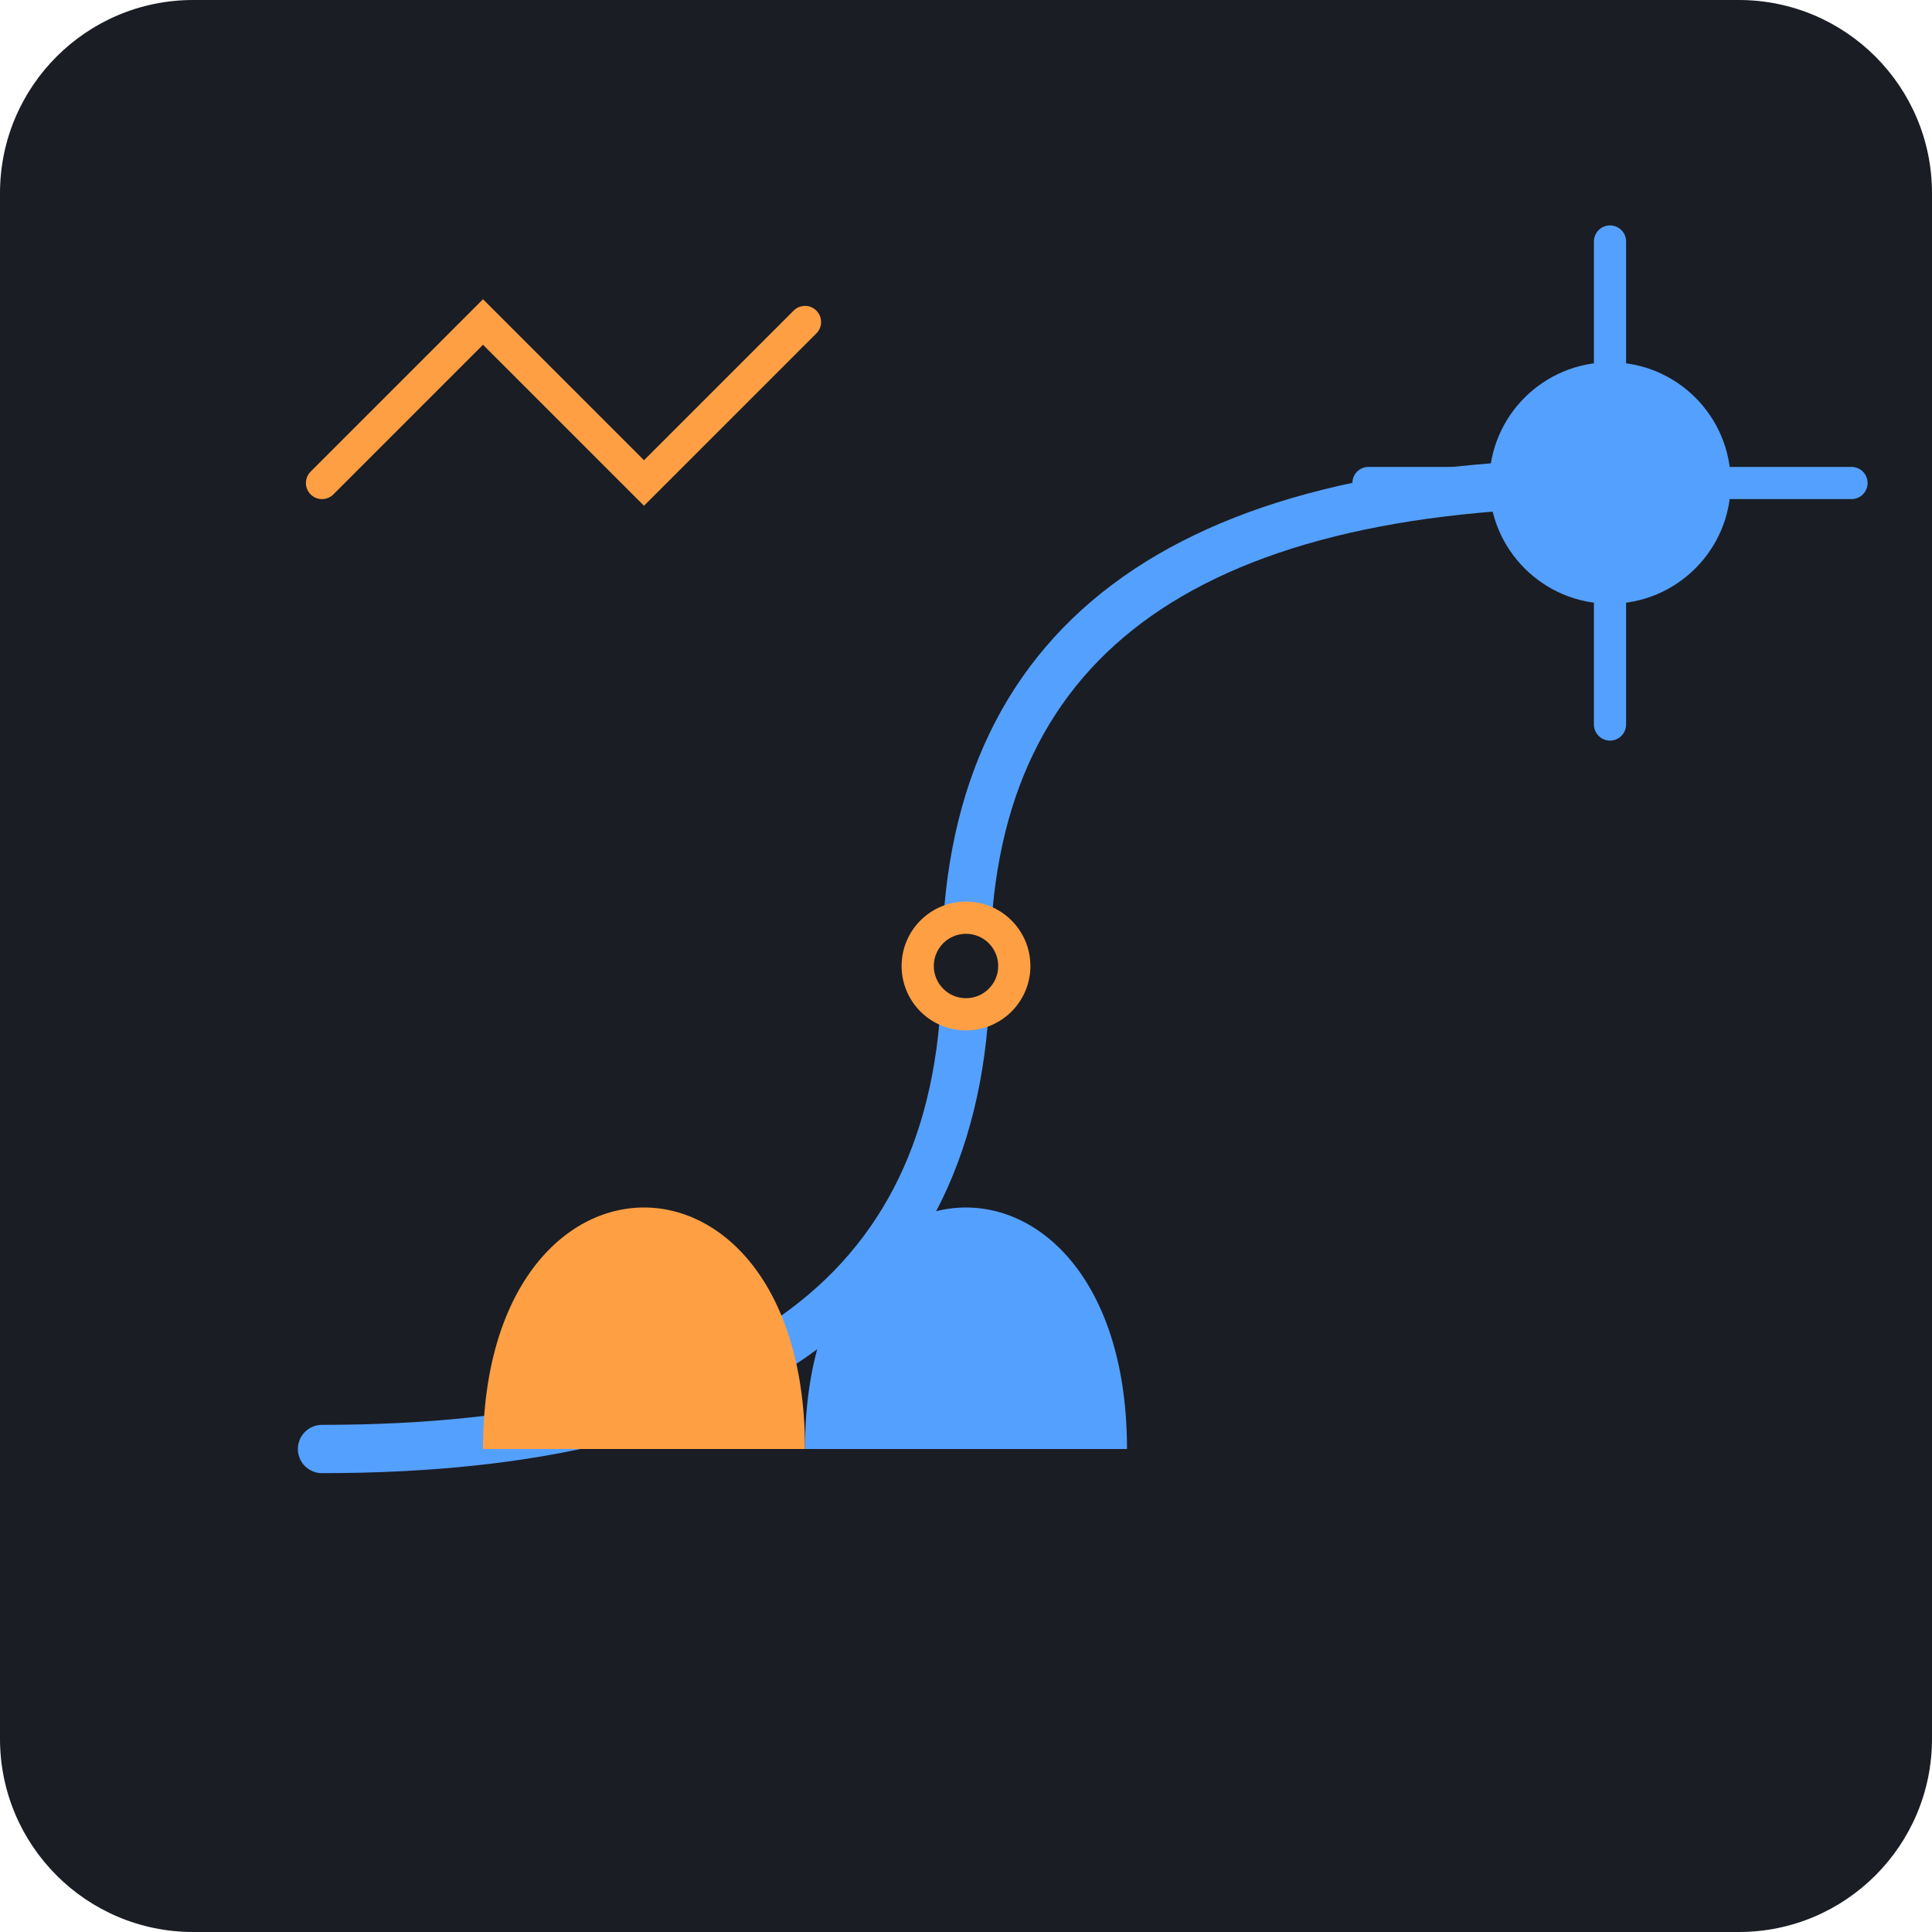
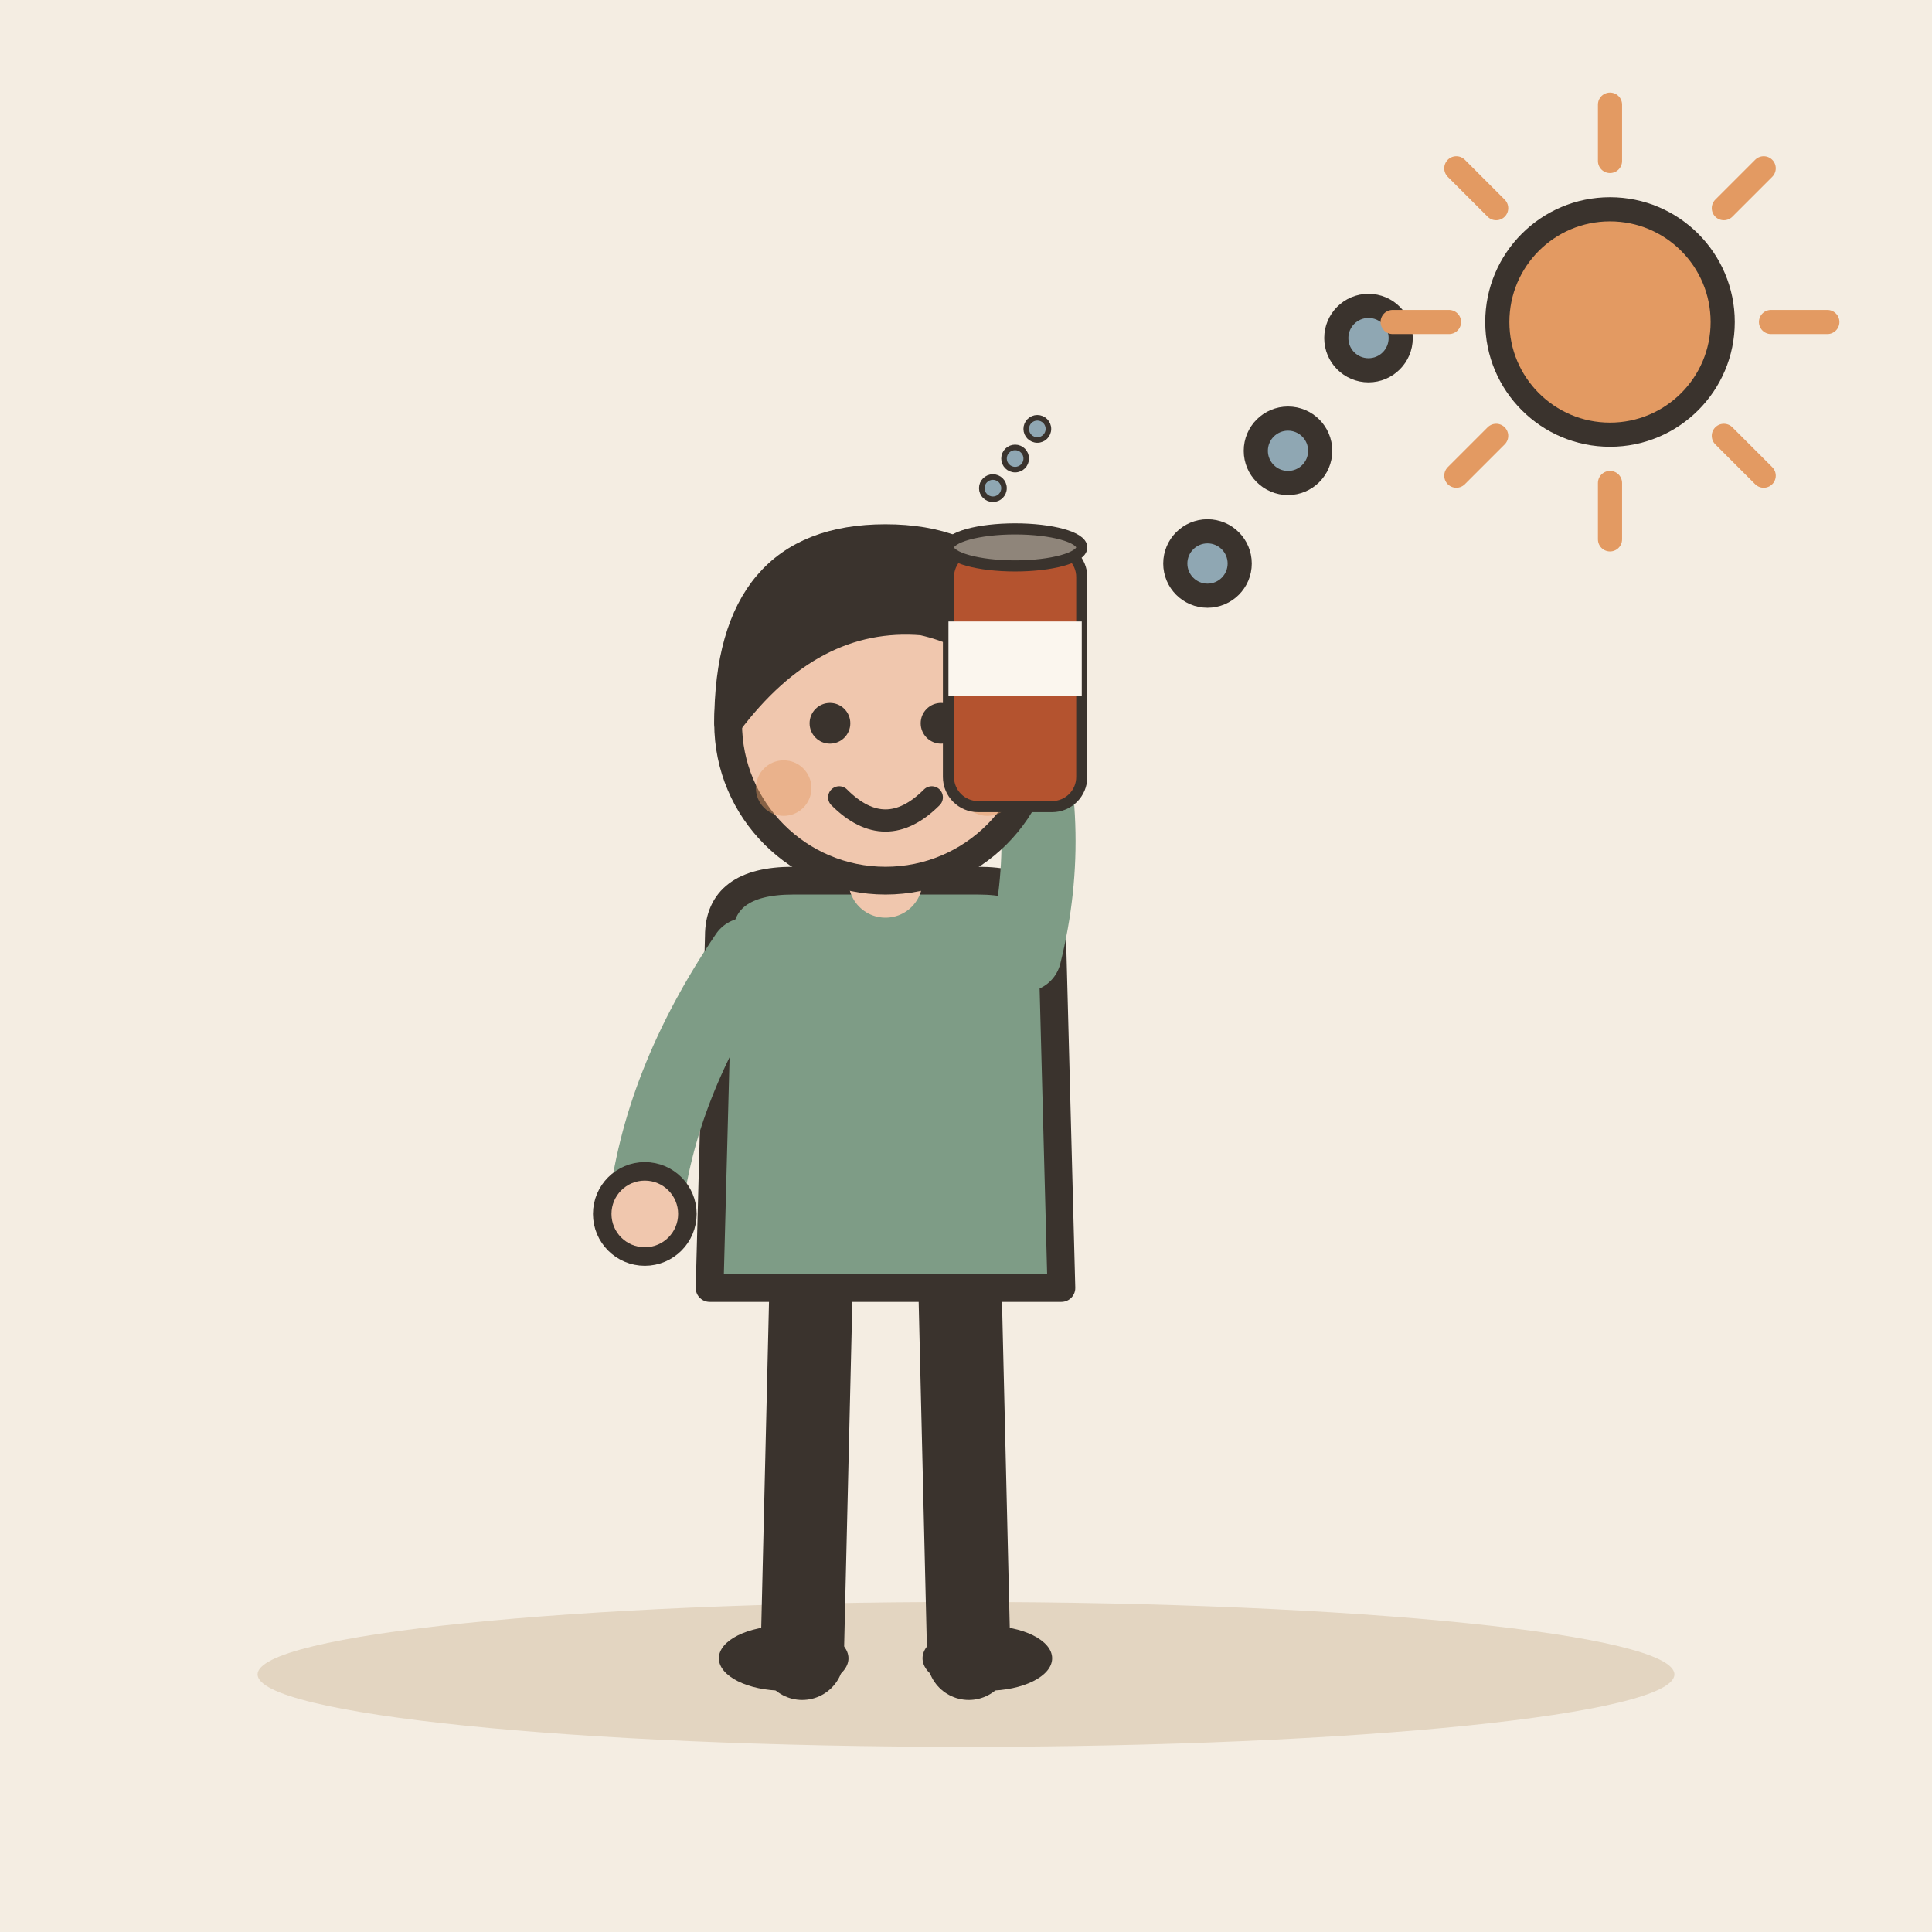
- <svg xmlns="http://www.w3.org/2000/svg" viewBox="0 0 240 240">
-   <rect width="240" height="240" rx="24" fill="#1A1D24" />
-   <path d="M40 60 L60 40 L80 60 L100 40" stroke="#FF9F43" stroke-width="4" fill="none" stroke-linecap="round" />
-   <path d="M40 180 Q 120 180 120 120 T 200 60" stroke="#54A0FF" stroke-width="6" fill="none" stroke-linecap="round" />
-   <circle cx="200" cy="60" r="15" fill="#54A0FF" />
-   <path d="M200 45 L200 30 M215 60 L230 60 M200 75 L200 90 M185 60 L170 60" stroke="#54A0FF" stroke-width="4" stroke-linecap="round" />
-   <circle cx="120" cy="120" r="8" fill="#FF9F43" />
-   <circle cx="120" cy="120" r="4" fill="#1A1D24" />
-   <path d="M60 180 C 60 140, 100 140, 100 180 Z" fill="#FF9F43" />
-   <path d="M100 180 C 100 140, 140 140, 140 180 Z" fill="#54A0FF" />
+ <svg xmlns="http://www.w3.org/2000/svg" viewBox="0 0 240 240" data-style="editorial">
+   <rect width="240" height="240" fill="#F4EDE2" />
+   <ellipse cx="120" cy="208" rx="88" ry="9" fill="#E3D5C1" />
+   <g transform="translate(110 206) scale(1.15 1.15)">
+     <path d="M-8 -42L-9 0" stroke="#3A332D" stroke-width="9" stroke-linecap="round" fill="none" />
+     <path d="M8 -42L9 0" stroke="#3A332D" stroke-width="9" stroke-linecap="round" fill="none" />
+     <ellipse cx="-11" cy="0" rx="7" ry="3.5" fill="#3A332D" />
+     <ellipse cx="11" cy="0" rx="7" ry="3.5" fill="#3A332D" />
+     <path d="M-18 -78Q-18 -84 -10 -84L10 -84Q18 -84 18 -78L19 -40L-19 -40Z" fill="#7E9C86" stroke="#3A332D" stroke-width="3" stroke-linecap="round" stroke-linejoin="round" />
+     <path d="M-15 -76Q-24.5 -62 -26 -48" fill="none" stroke="#7E9C86" stroke-width="8" stroke-linecap="round" stroke-linejoin="round" />
+     <circle cx="-26" cy="-48" r="4.6" fill="#F0C7AE" stroke="#3A332D" stroke-linecap="round" stroke-linejoin="round" stroke-width="2" />
+     <path d="M15 -76Q18.5 -90 14 -104" fill="none" stroke="#7E9C86" stroke-width="8" stroke-linecap="round" stroke-linejoin="round" />
+     <circle cx="14" cy="-104" r="4.6" fill="#F0C7AE" stroke="#3A332D" stroke-linecap="round" stroke-linejoin="round" stroke-width="2" />
+     <path d="M0 -84L0 -88" stroke="#F0C7AE" stroke-width="8" stroke-linecap="round" fill="none" />
+     <circle cx="0" cy="-101" r="17" fill="#F0C7AE" stroke="#3A332D" stroke-width="3" stroke-linecap="round" stroke-linejoin="round" />
+     <path d="M-17 -101Q-17 -121 0 -121Q17 -121 17 -101Q13 -110 4 -112Q-8 -113 -17 -101Z" fill="#3A332D" stroke="#3A332D" stroke-width="3" stroke-linecap="round" stroke-linejoin="round" />
+     <circle cx="-6" cy="-101" r="2.2" fill="#3A332D" />
+     <circle cx="6" cy="-101" r="2.2" fill="#3A332D" />
+     <path d="M-5 -93Q0 -88 5 -93" fill="none" stroke="#3A332D" stroke-width="2.4" stroke-linecap="round" stroke-linejoin="round" />
+     <circle cx="-11" cy="-94" r="3" fill="#E39A62" opacity="0.45" />
+     <circle cx="11" cy="-94" r="3" fill="#E39A62" opacity="0.45" />
+     <g transform="translate(14 -104) scale(0.4 0.4)">
+       <rect x="-18" y="-40" width="36" height="70" rx="8" fill="#B4532F" stroke="#3A332D" stroke-width="3" stroke-linecap="round" stroke-linejoin="round" />
+       <rect x="-18" y="-20" width="36" height="20" rx="0" fill="#FBF6EE" />
+       <ellipse cx="0" cy="-40" rx="18" ry="5" fill="#8F857A" stroke="#3A332D" stroke-width="3" stroke-linecap="round" stroke-linejoin="round" />
+       <circle cx="-6" cy="-56" r="3" fill="#8FA7B3" stroke="#3A332D" stroke-linecap="round" stroke-linejoin="round" stroke-width="1.5" />
+       <circle cx="0" cy="-64" r="3" fill="#8FA7B3" stroke="#3A332D" stroke-linecap="round" stroke-linejoin="round" stroke-width="1.5" />
+       <circle cx="6" cy="-72" r="3" fill="#8FA7B3" stroke="#3A332D" stroke-linecap="round" stroke-linejoin="round" stroke-width="1.5" />
+     </g>
+   </g>
+   <circle cx="150" cy="70" r="4" fill="#8FA7B3" stroke="#3A332D" stroke-width="3" stroke-linecap="round" stroke-linejoin="round" />
+   <circle cx="160" cy="56" r="4" fill="#8FA7B3" stroke="#3A332D" stroke-width="3" stroke-linecap="round" stroke-linejoin="round" />
+   <circle cx="170" cy="42" r="4" fill="#8FA7B3" stroke="#3A332D" stroke-width="3" stroke-linecap="round" stroke-linejoin="round" />
+   <path d="M220 40L227 40" stroke="#E39A62" stroke-width="3" stroke-linecap="round" fill="none" />
+   <path d="M214.142 54.142L219.092 59.092" stroke="#E39A62" stroke-width="3" stroke-linecap="round" fill="none" />
+   <path d="M200 60L200 67" stroke="#E39A62" stroke-width="3" stroke-linecap="round" fill="none" />
+   <path d="M185.858 54.142L180.908 59.092" stroke="#E39A62" stroke-width="3" stroke-linecap="round" fill="none" />
+   <path d="M180 40L173 40" stroke="#E39A62" stroke-width="3" stroke-linecap="round" fill="none" />
+   <path d="M185.858 25.858L180.908 20.908" stroke="#E39A62" stroke-width="3" stroke-linecap="round" fill="none" />
+   <path d="M200 20L200 13" stroke="#E39A62" stroke-width="3" stroke-linecap="round" fill="none" />
+   <path d="M214.142 25.858L219.092 20.908" stroke="#E39A62" stroke-width="3" stroke-linecap="round" fill="none" />
+   <circle cx="200" cy="40" r="14" fill="#E39A62" stroke="#3A332D" stroke-width="3" stroke-linecap="round" stroke-linejoin="round" />
</svg>
